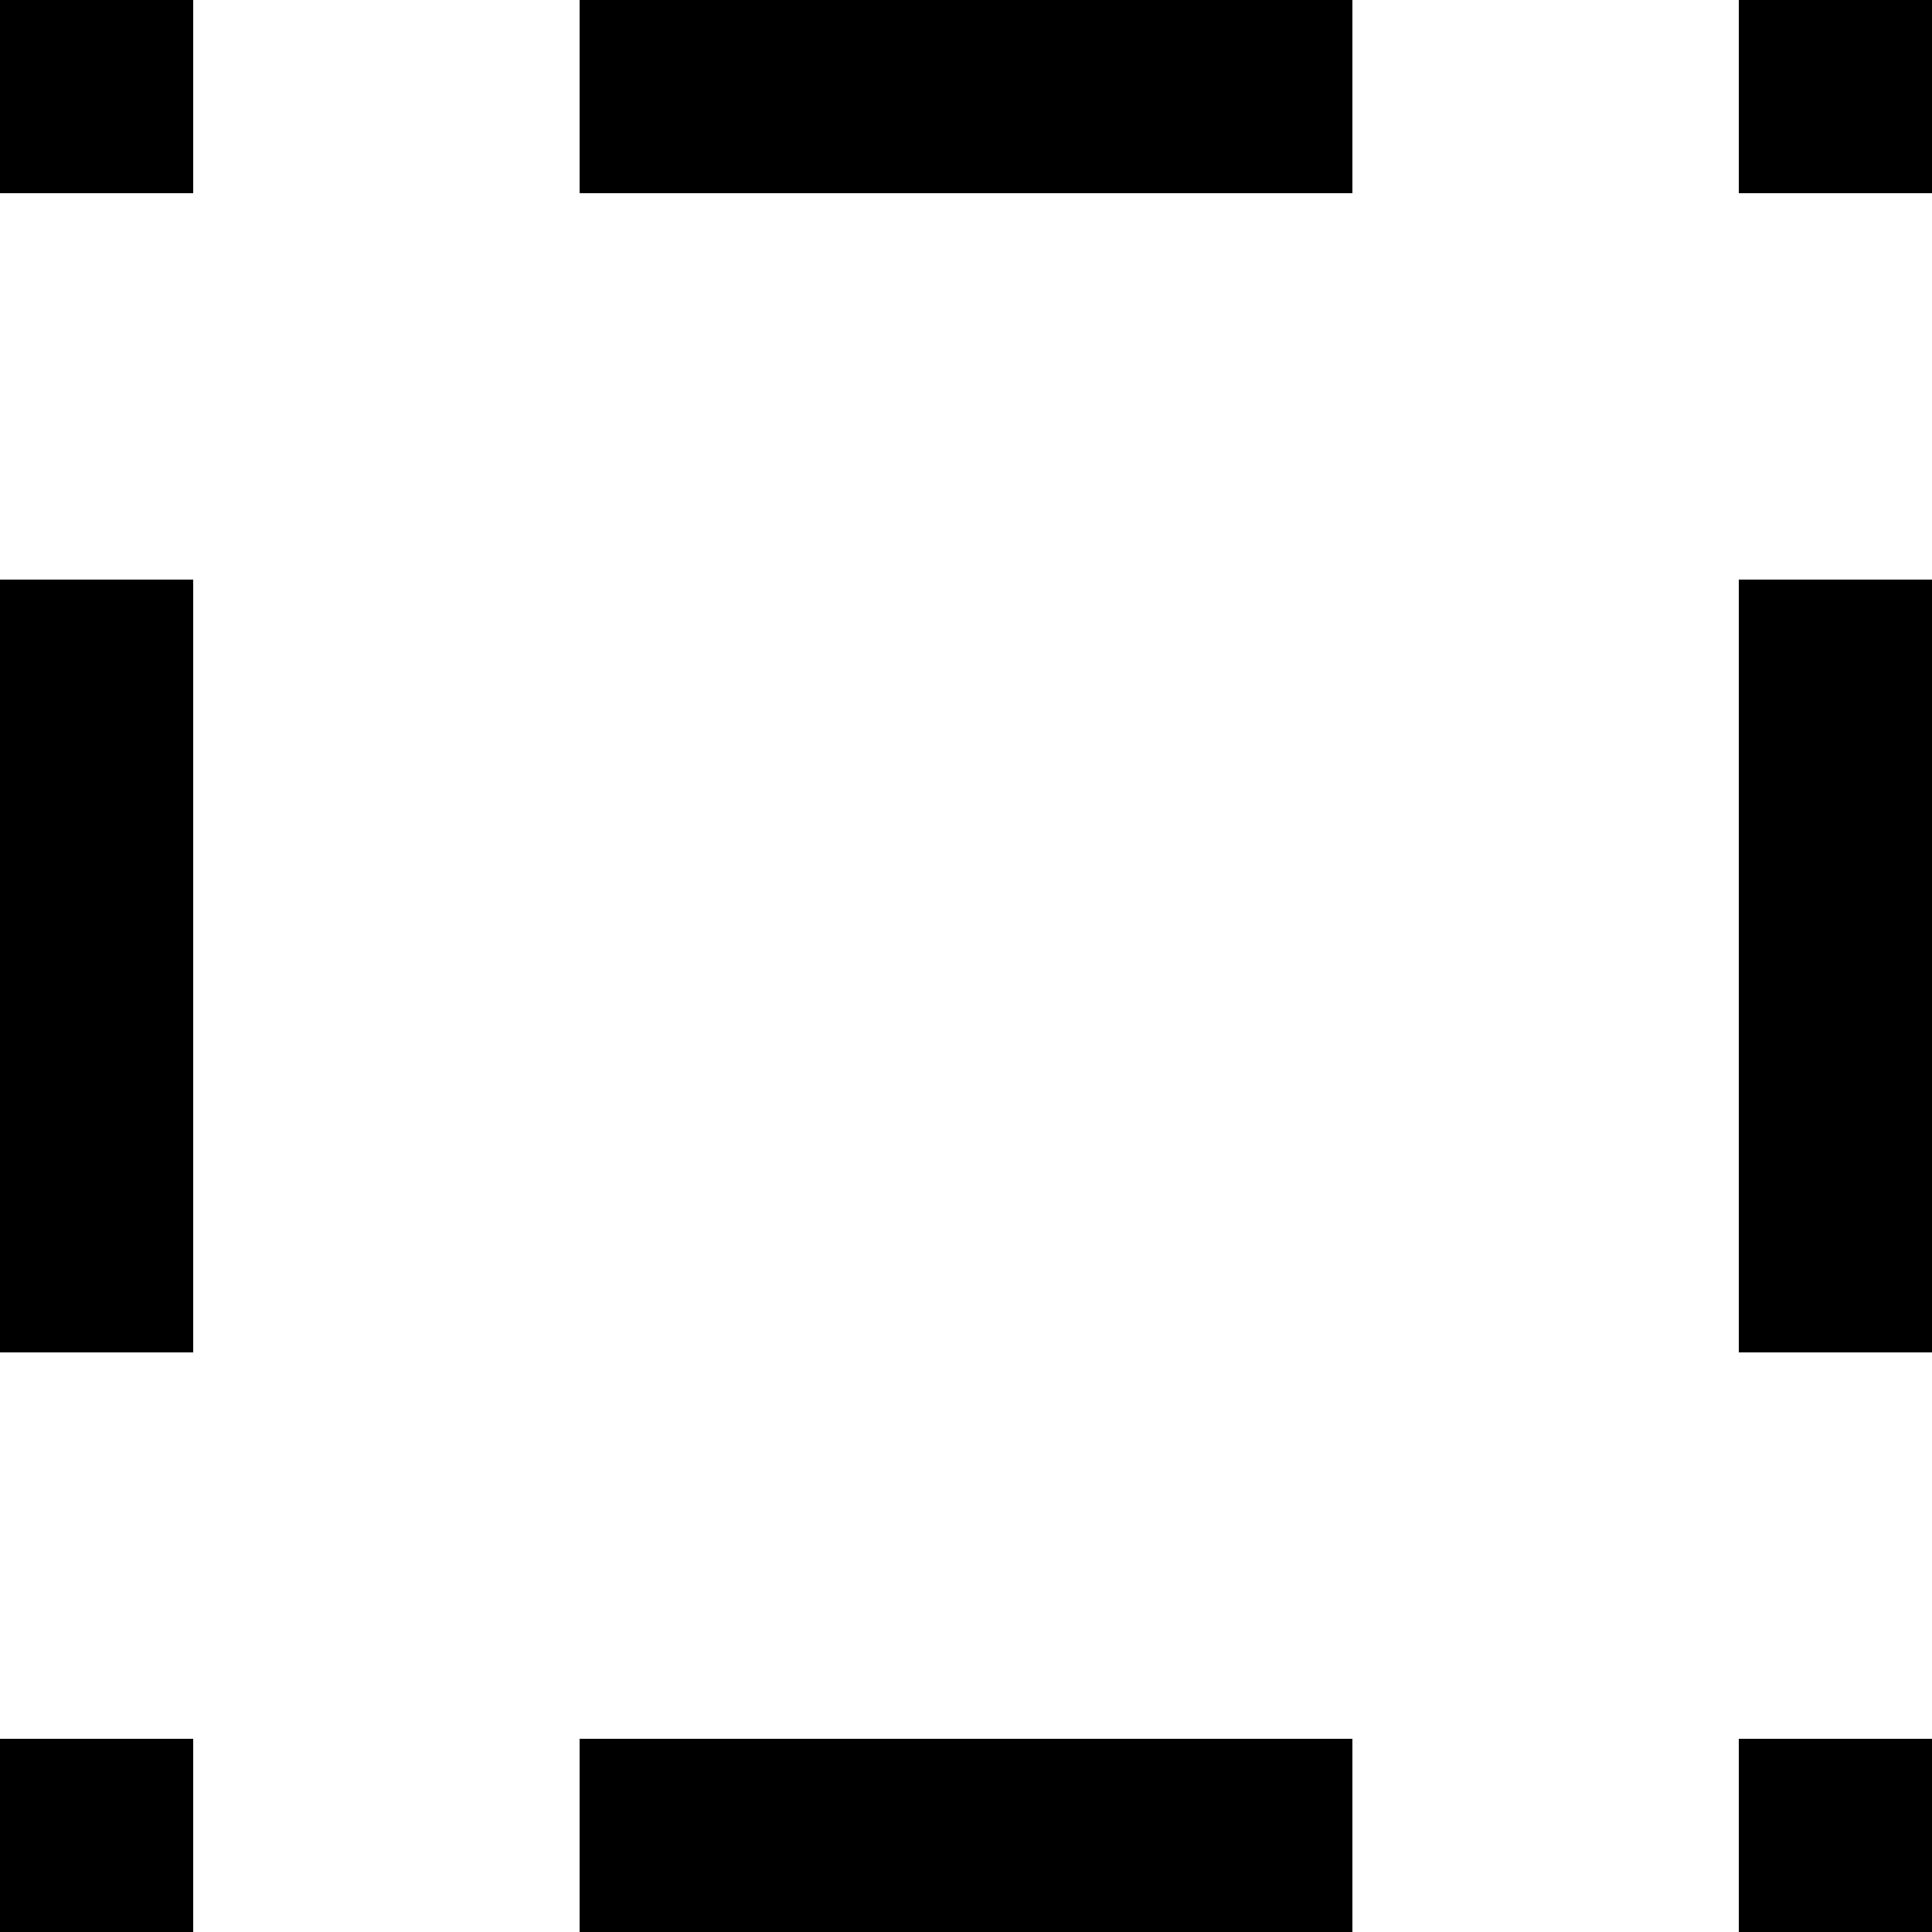
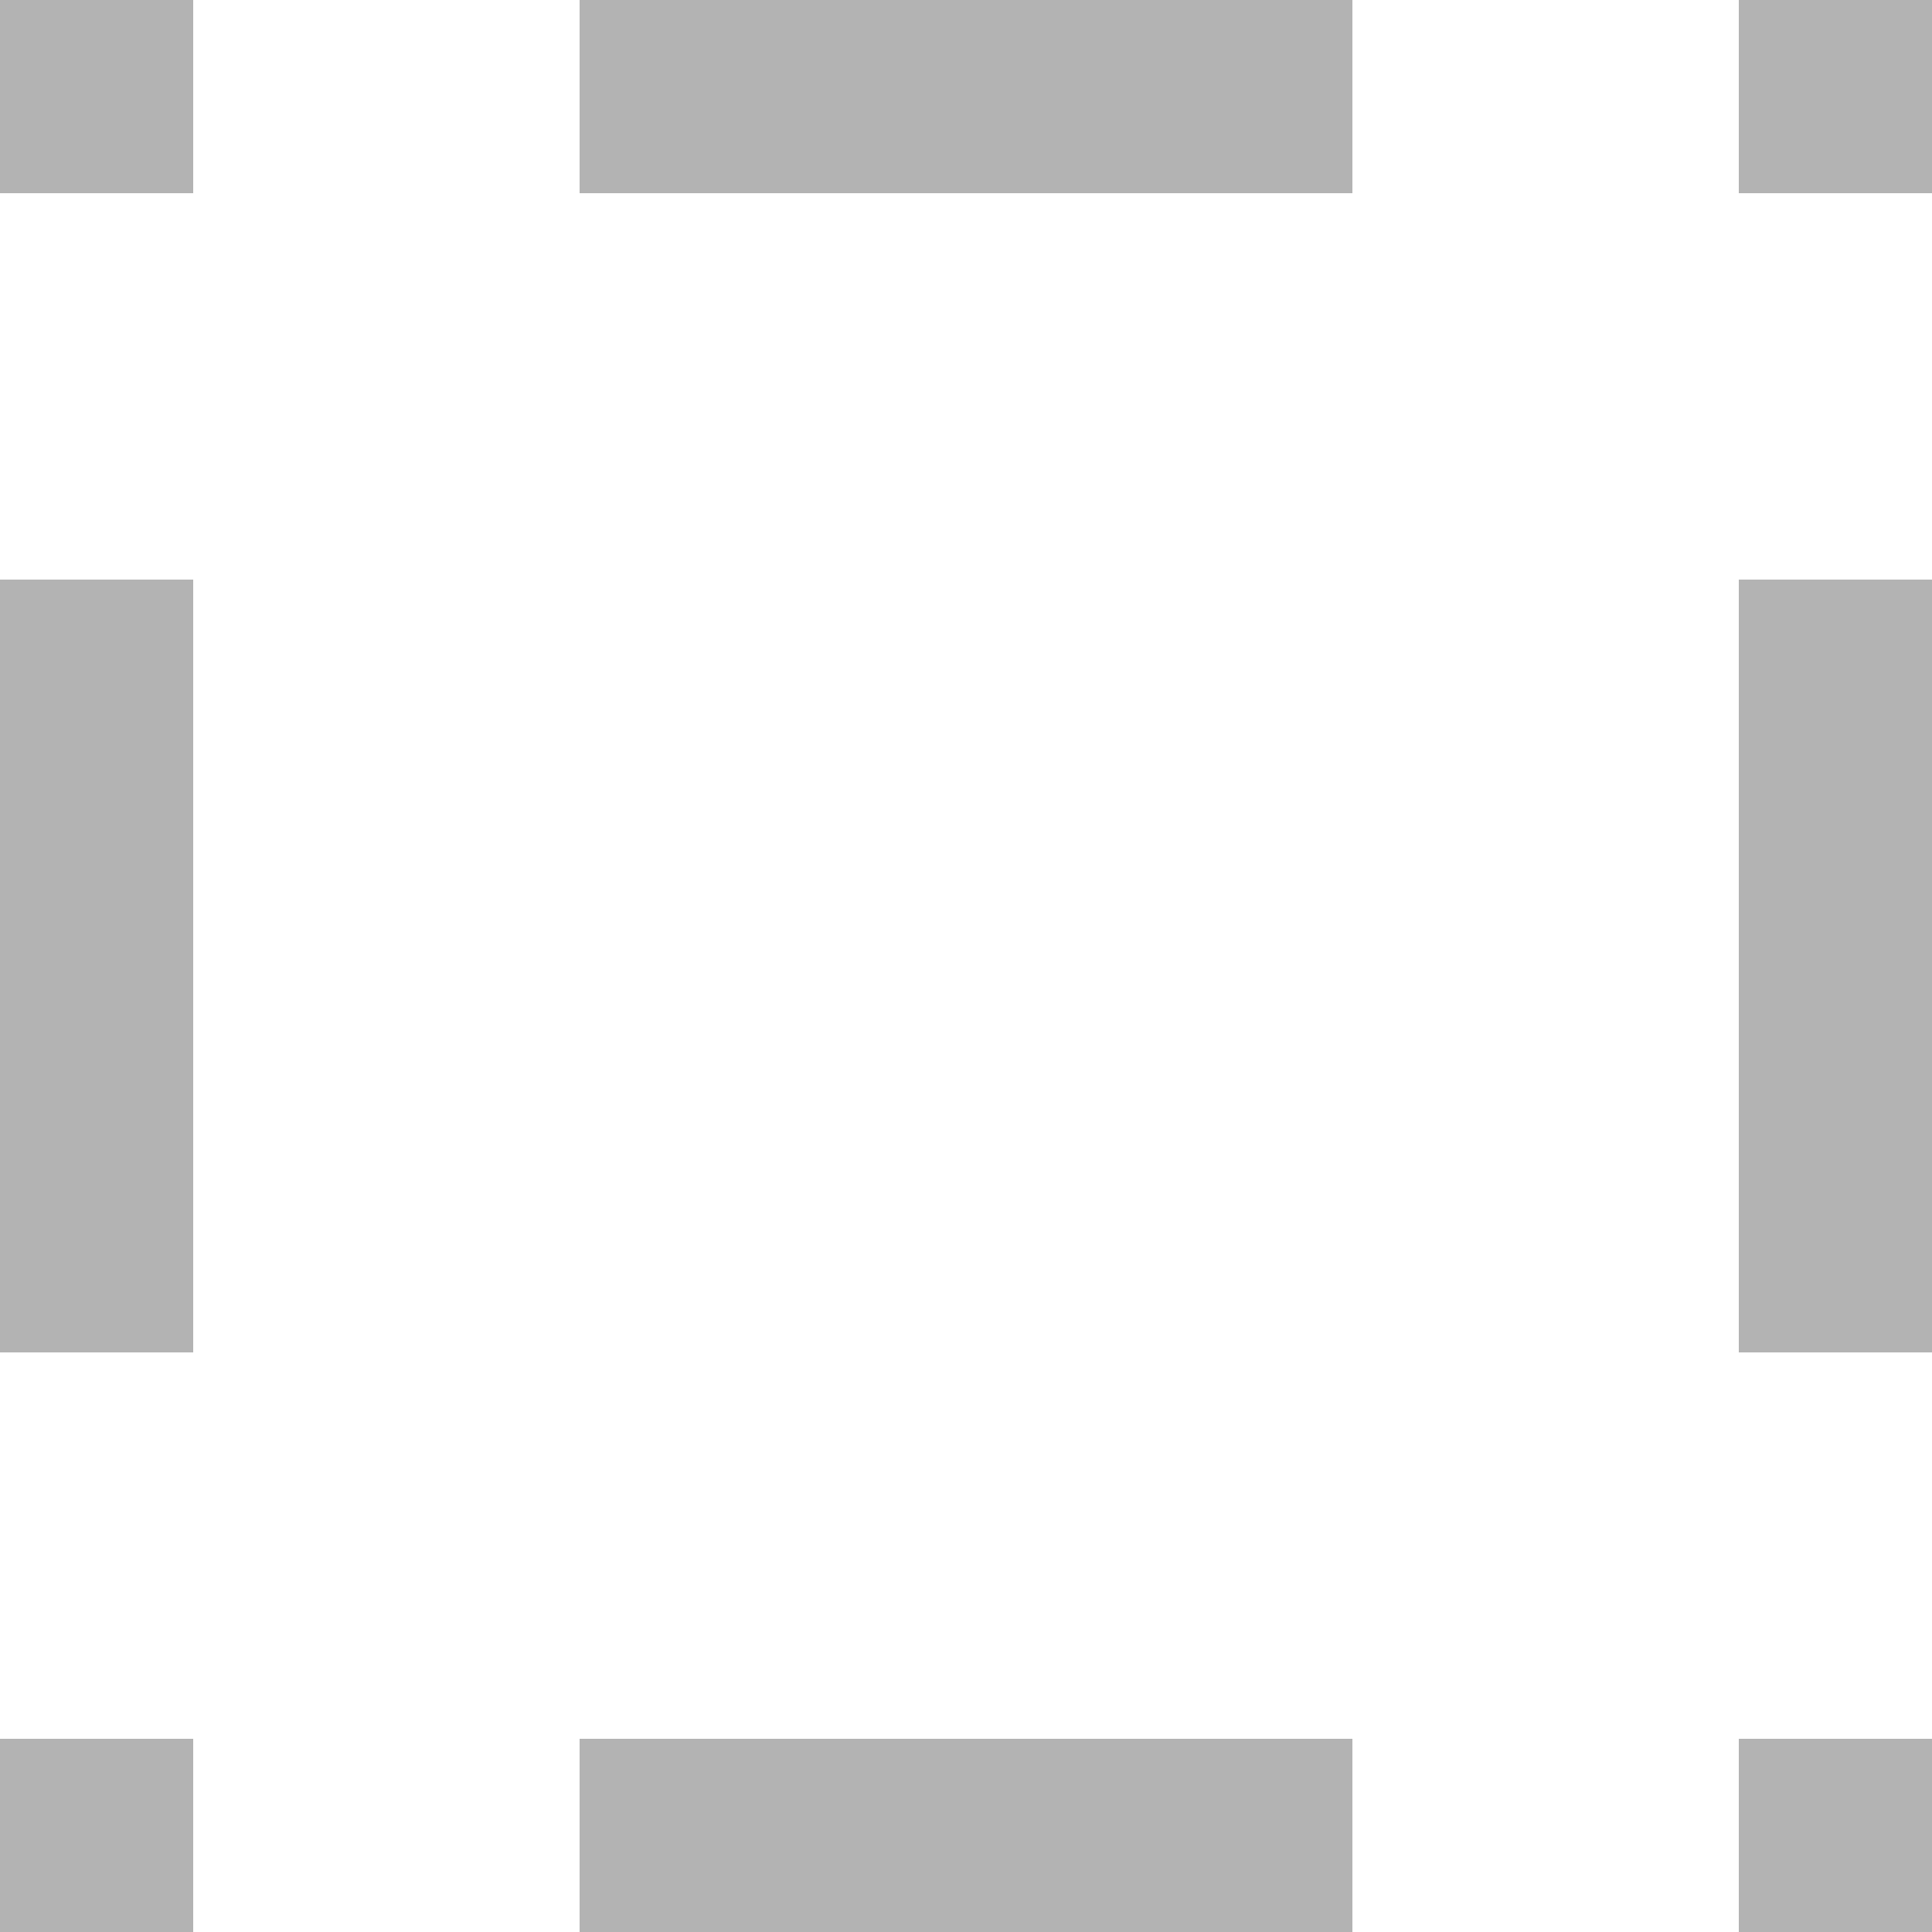
<svg xmlns="http://www.w3.org/2000/svg" width="10" height="10">
-   <path d="M7 0H3v1h4V0zM1 1V0H0v1h1zM0 3h1v4H0V3zm9 0h1v4H9V3zm1-2H9V0h1v1zM3 9h4v1H3V9zM1 9H0v1h1V9zm8 1V9h1v1H9z" />
+   <path fill="#b3b3b3" d="M7 0H3v1h4V0zM1 1V0H0v1h1zM0 3h1v4H0V3zm9 0h1v4H9V3zm1-2H9V0h1v1zM3 9h4v1H3V9zM1 9H0v1h1V9zm8 1V9h1v1H9z" />
</svg>
